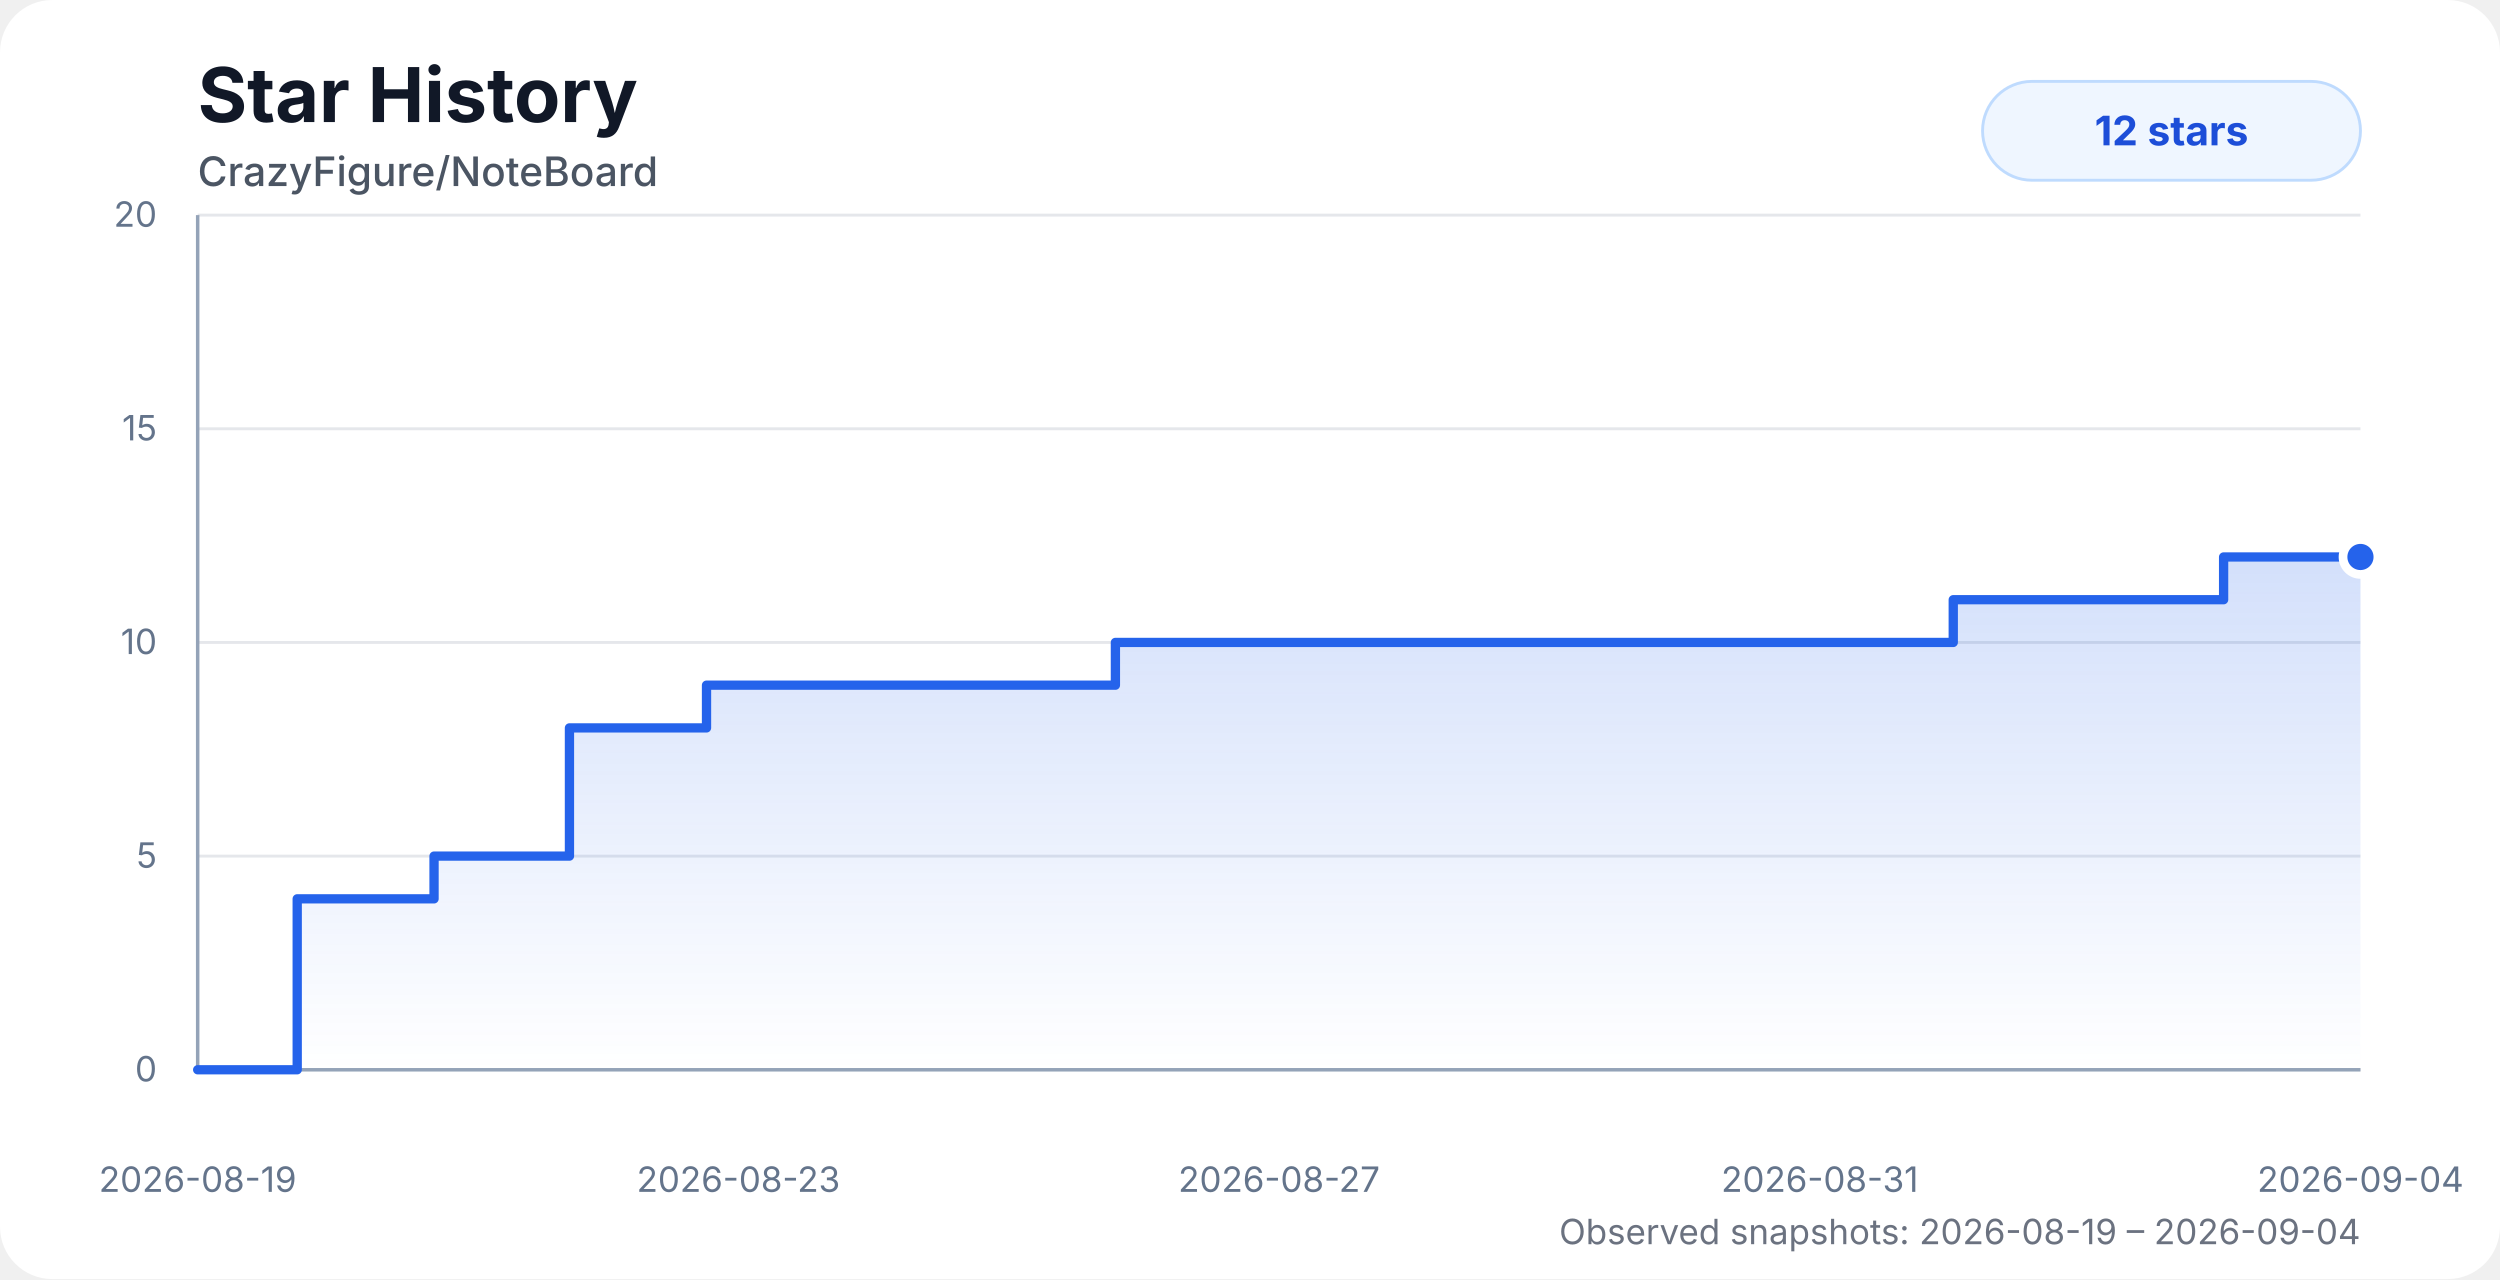
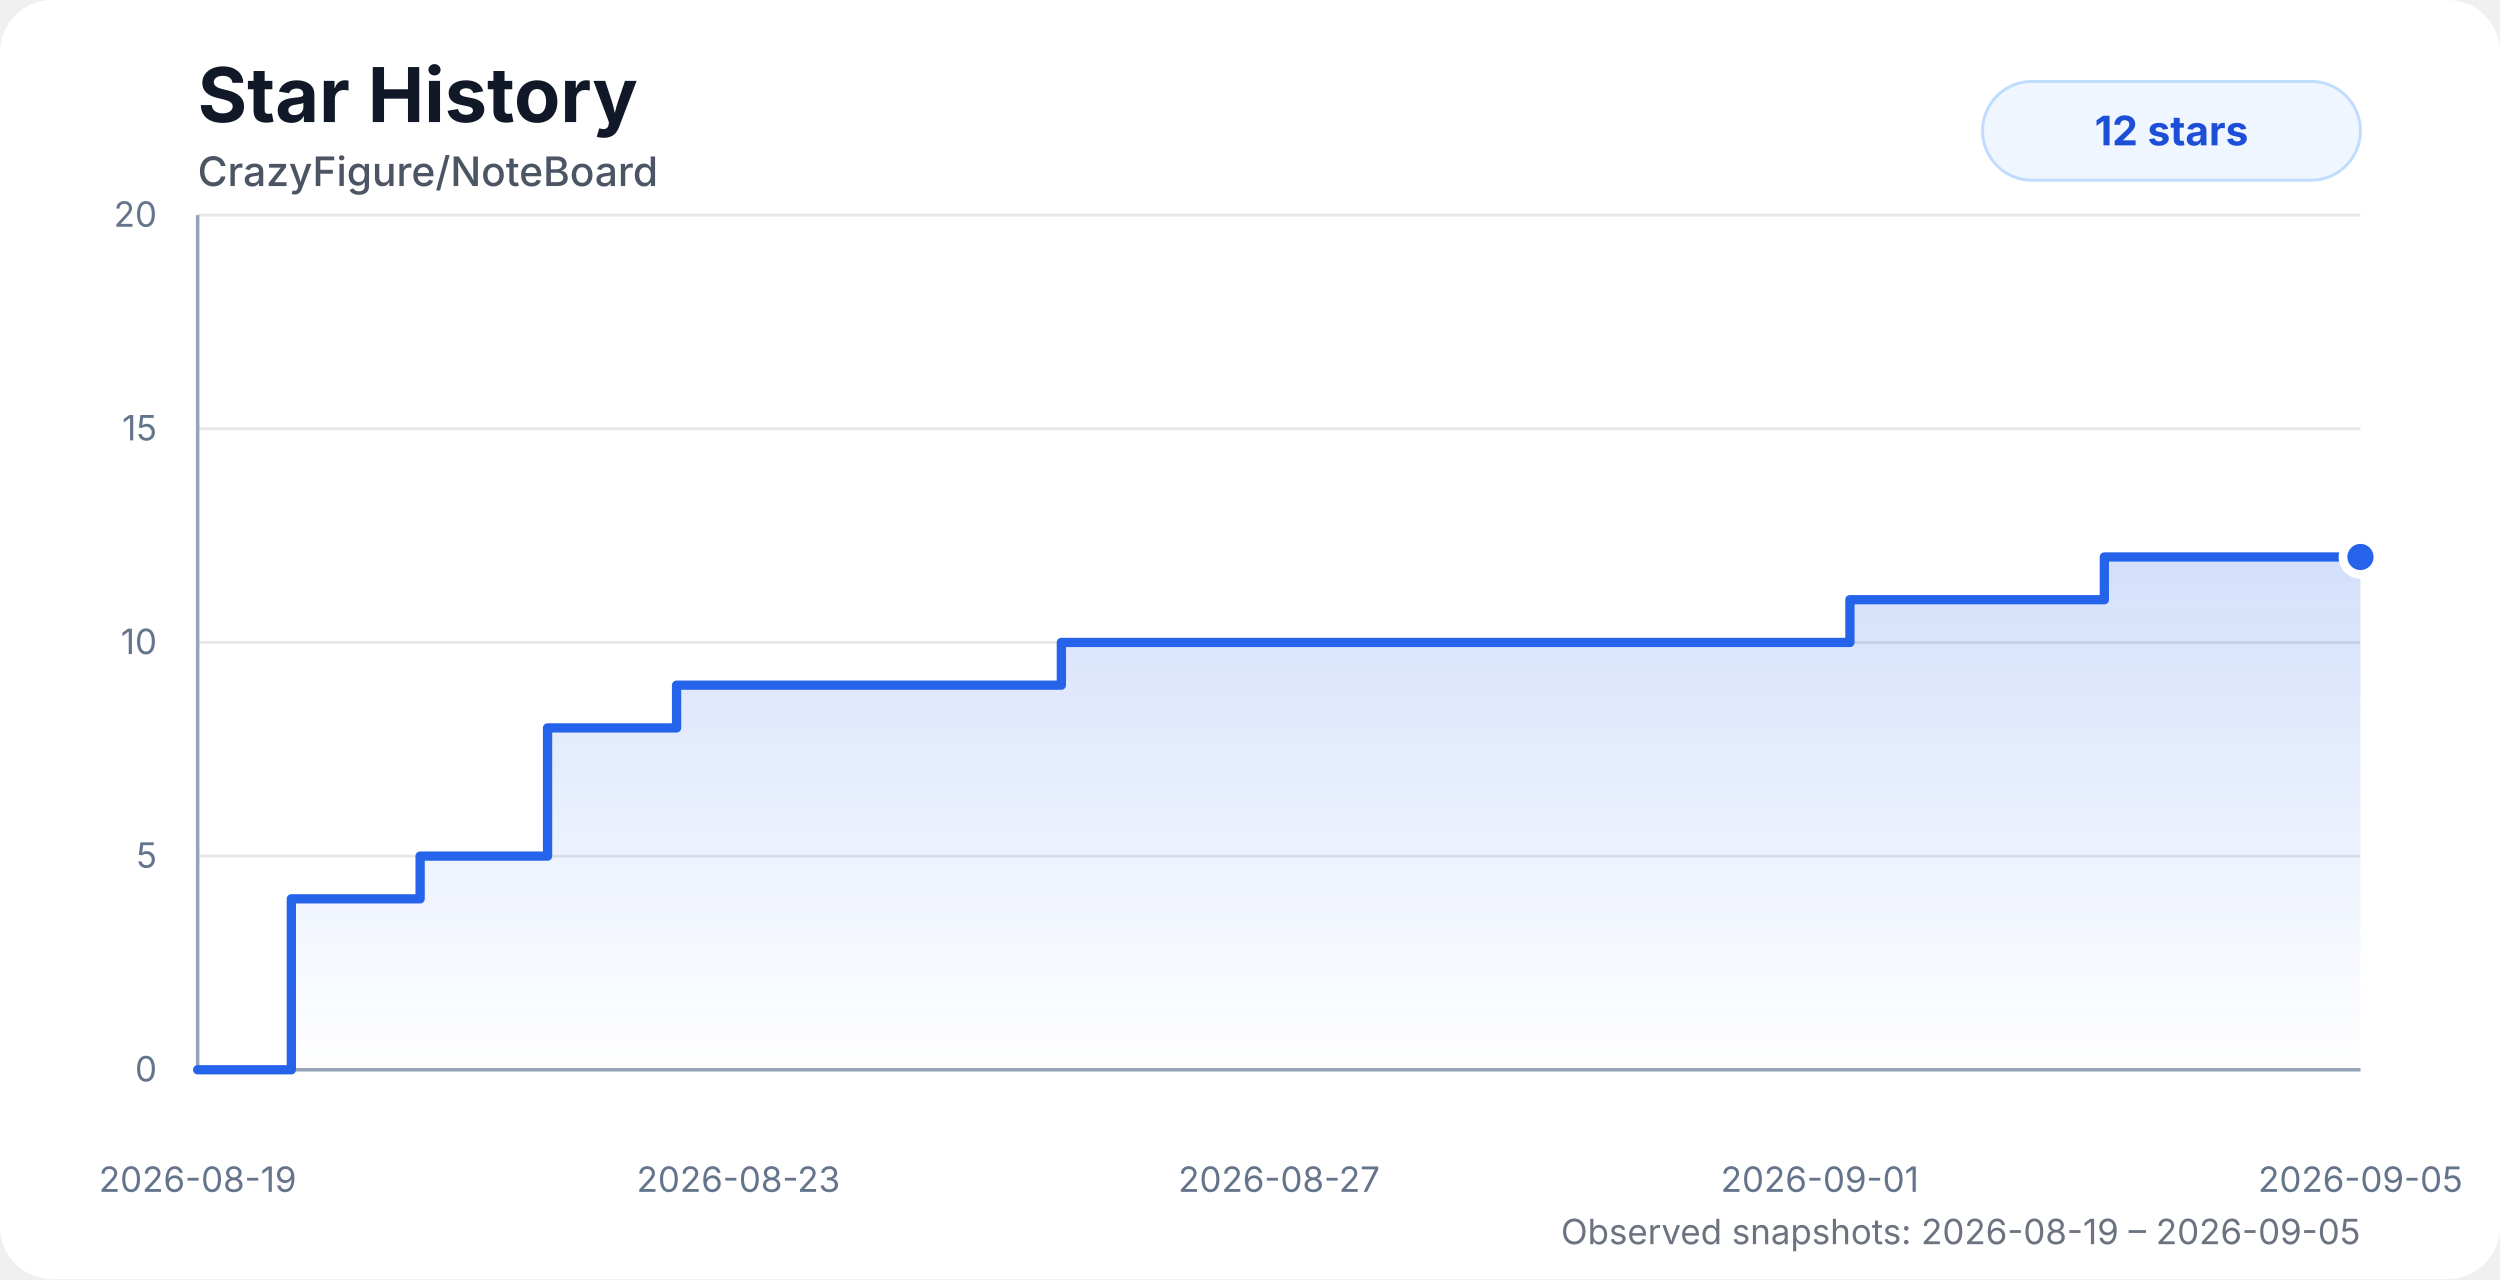
<svg xmlns="http://www.w3.org/2000/svg" width="860" height="440" viewBox="0 0 860 440" role="img" aria-labelledby="title desc">
  <style>
    .chart-bg { fill: #ffffff; }
    .title { fill: #111827; font: 700 26px system-ui, -apple-system, BlinkMacSystemFont, "Segoe UI", sans-serif; }
    .subtitle { fill: #4b5563; font: 500 14px system-ui, -apple-system, BlinkMacSystemFont, "Segoe UI", sans-serif; }
    .axis-label { fill: #64748b; font: 12px system-ui, -apple-system, BlinkMacSystemFont, "Segoe UI", sans-serif; }
    .grid { stroke: #e5e7eb; stroke-width: 1; }
    .axis { stroke: #94a3b8; stroke-width: 1.2; }
    .area { fill: url(#starGradient); opacity: 0.28; }
    .line { fill: none; stroke: #2563eb; stroke-width: 3.2; stroke-linecap: round; stroke-linejoin: round; }
    .dot { fill: #2563eb; stroke: #ffffff; stroke-width: 3; }
    .badge { fill: #eff6ff; stroke: #bfdbfe; }
    .badge-text { fill: #1d4ed8; font: 700 14px system-ui, -apple-system, BlinkMacSystemFont, "Segoe UI", sans-serif; }
    .status { fill: #6b7280; font: 12px system-ui, -apple-system, BlinkMacSystemFont, "Segoe UI", sans-serif; }
    @media (prefers-color-scheme: dark) {
      .chart-bg { fill: #0d1117; }
      .title { fill: #f8fafc; }
      .subtitle { fill: #cbd5e1; }
      .axis-label { fill: #94a3b8; }
      .grid { stroke: #1f2937; }
      .axis { stroke: #475569; }
      .dot { stroke: #0d1117; }
      .badge { fill: #172554; stroke: #1d4ed8; }
      .badge-text { fill: #bfdbfe; }
      .status { fill: #94a3b8; }
    }
  </style>
  <defs>
    <linearGradient id="starGradient" x1="0" x2="0" y1="0" y2="1">
      <stop offset="0%" stop-color="#2563eb" stop-opacity="0.72" />
      <stop offset="100%" stop-color="#2563eb" stop-opacity="0" />
    </linearGradient>
  </defs>
  <rect class="chart-bg" width="860" height="440" rx="18" />
  <text class="title" x="68" y="42">Star History</text>
  <text class="subtitle" x="68" y="64">CrazyFigure/NoteBoard</text>
  <g>
    <line class="grid" x1="68" y1="368" x2="812" y2="368" />
    <line class="grid" x1="68" y1="294.5" x2="812" y2="294.5" />
    <line class="grid" x1="68" y1="221" x2="812" y2="221" />
    <line class="grid" x1="68" y1="147.5" x2="812" y2="147.5" />
    <line class="grid" x1="68" y1="74" x2="812" y2="74" />
    <line class="axis" x1="68" y1="74" x2="68" y2="368" />
    <line class="axis" x1="68" y1="368" x2="812" y2="368" />
    <text class="axis-label" x="54" y="372" text-anchor="end">0</text>
    <text class="axis-label" x="54" y="298.5" text-anchor="end">5</text>
    <text class="axis-label" x="54" y="225" text-anchor="end">10</text>
    <text class="axis-label" x="54" y="151.5" text-anchor="end">15</text>
    <text class="axis-label" x="54" y="78" text-anchor="end">20</text>
    <text class="axis-label" x="68" y="410" text-anchor="middle">2026-08-19</text>
    <text class="axis-label" x="254" y="410" text-anchor="middle">2026-08-23</text>
    <text class="axis-label" x="440" y="410" text-anchor="middle">2026-08-27</text>
-     <text class="axis-label" x="626" y="410" text-anchor="middle">2026-08-31</text>
-     <text class="axis-label" x="812" y="410" text-anchor="middle">2026-09-04</text>
+     <text class="axis-label" x="626" y="410" text-anchor="middle">2026-09-01</text>
+     <text class="axis-label" x="812" y="410" text-anchor="middle">2026-09-05</text>
  </g>
-   <path class="area" d="M 68 368 H 68.01 V 368 H 102.24 V 309.2 H 149.31 V 294.5 H 195.89 V 250.4 H 243.04 V 235.7 H 289.92 V 235.7 H 336.58 V 235.7 H 383.7 V 221 H 447.26 V 221 H 497.5 V 221 H 534.5 V 221 H 579.22 V 221 H 626.62 V 221 H 671.92 V 206.3 H 718.1 V 206.3 H 764.92 V 191.6 H 812 V 191.6 L 812 368 L 68 368 Z" />
-   <path class="line" d="M 68 368 H 68.01 V 368 H 102.24 V 309.2 H 149.31 V 294.5 H 195.89 V 250.4 H 243.04 V 235.7 H 289.92 V 235.7 H 336.58 V 235.7 H 383.7 V 221 H 447.26 V 221 H 497.5 V 221 H 534.5 V 221 H 579.22 V 221 H 626.62 V 221 H 671.92 V 206.3 H 718.1 V 206.3 H 764.92 V 191.6 H 812 V 191.6" />
+   <path class="area" d="M 68 368 H 68.01 V 368 H 100.22 V 309.2 H 144.52 V 294.5 H 188.36 V 250.4 H 232.74 V 235.7 H 276.86 V 235.7 H 320.76 V 235.7 H 365.11 V 221 H 424.93 V 221 H 472.22 V 221 H 507.04 V 221 H 549.12 V 221 H 593.73 V 221 H 636.37 V 206.3 H 679.83 V 206.3 H 723.89 V 191.6 H 768.2 V 191.6 H 812 V 191.6 L 812 368 L 68 368 Z" />
+   <path class="line" d="M 68 368 H 68.01 V 368 H 100.22 V 309.2 H 144.52 V 294.5 H 188.36 V 250.4 H 232.74 V 235.7 H 276.86 V 235.7 H 320.76 V 235.7 H 365.11 V 221 H 424.93 V 221 H 472.22 V 221 H 507.04 V 221 H 549.12 V 221 H 593.73 V 221 H 636.37 V 206.3 H 679.83 V 206.3 H 723.89 V 191.6 H 768.2 V 191.6 H 812 V 191.6" />
  <circle class="dot" cx="812" cy="191.6" r="6" />
  <rect class="badge" x="682" y="28" width="130" height="34" rx="17" />
  <text class="badge-text" x="747" y="50" text-anchor="middle">12 stars</text>
-   <text class="status" x="812" y="428" text-anchor="end">Observed snapshots: 2026-08-19 – 2026-09-04</text>
+   <text class="status" x="812" y="428" text-anchor="end">Observed snapshots: 2026-08-19 – 2026-09-05</text>
</svg>
